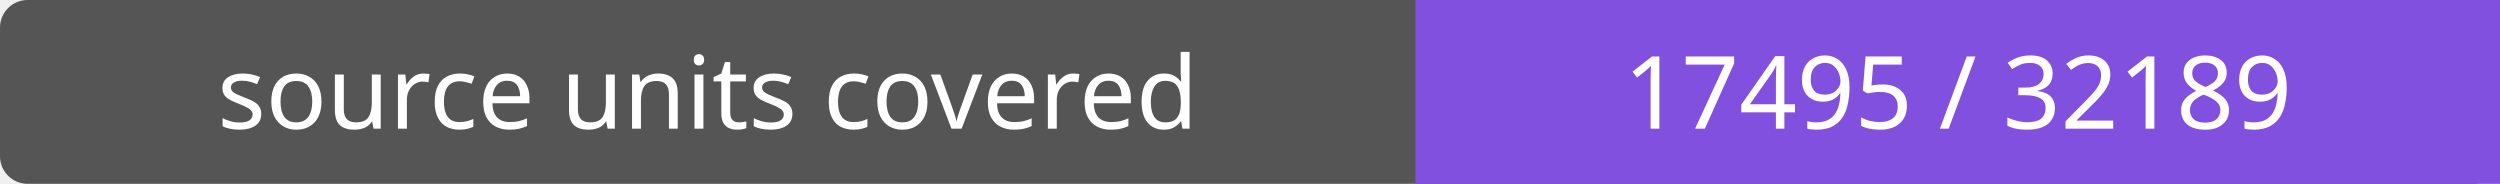
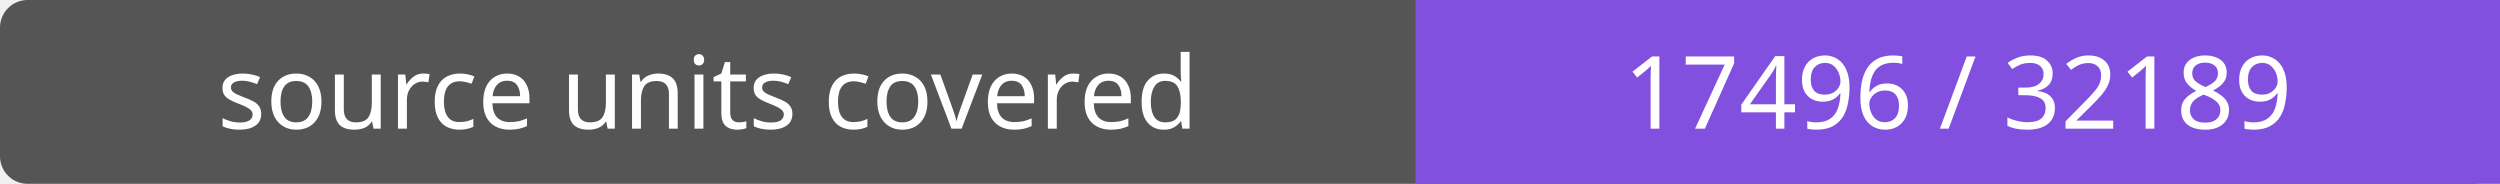
- <svg xmlns="http://www.w3.org/2000/svg" width="272" height="20" role="img" aria-label="source units covered: 17495 / 32189">
+ <svg xmlns="http://www.w3.org/2000/svg" width="272" height="20" role="img" aria-label="source units covered: 17496 / 32189">
  <rect width="272" height="20" rx="3" fill="#555" />
  <path fill="#8250df" d="M154 0h118v20H154z" />
  <g fill="#fff" text-anchor="middle" font-family="Verdana,sans-serif" font-size="11">
    <text x="77.0" y="14">source units covered</text>
-     <text x="213.0" y="14">17495 / 32189</text>
+     <text x="213.0" y="14">17496 / 32189</text>
  </g>
</svg>
